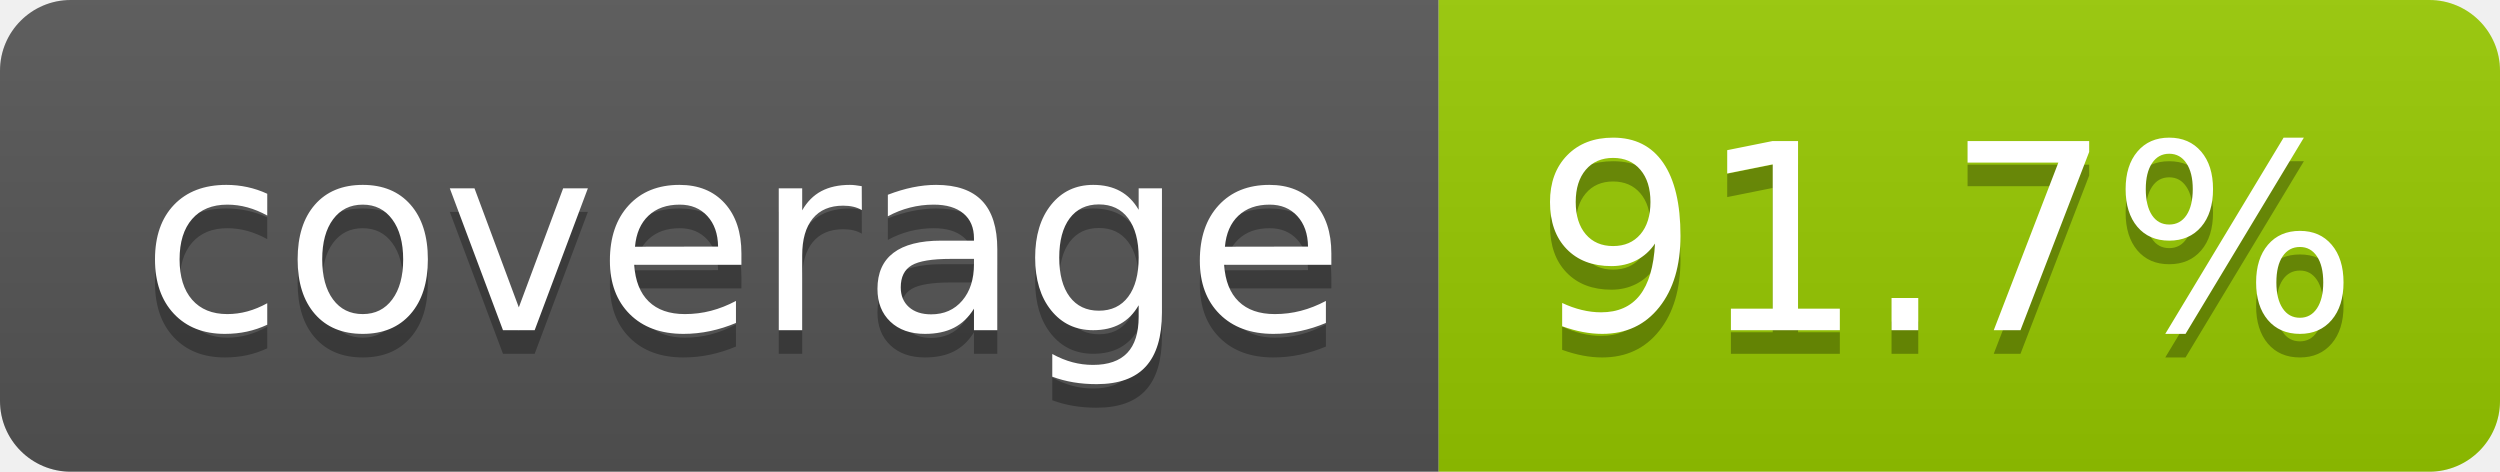
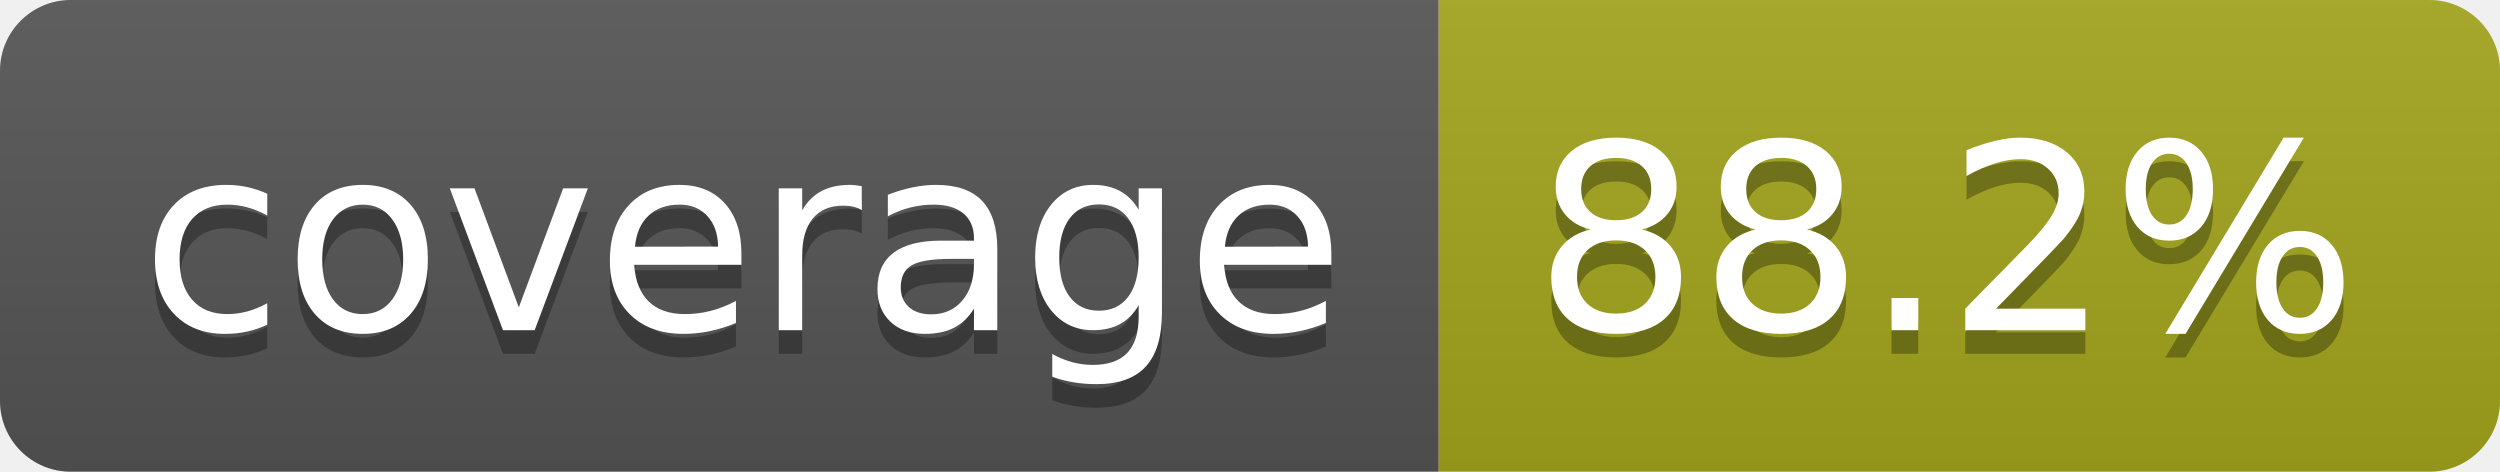
- <svg xmlns="http://www.w3.org/2000/svg" width="106" height="20" role="img" aria-label="coverage: 91.7%">
+ <svg xmlns="http://www.w3.org/2000/svg" width="106" height="20" role="img" aria-label="coverage: 88.2%">
  <linearGradient id="s" x2="0" y2="100%">
    <stop offset="0" stop-color="#bbb" stop-opacity=".1" />
    <stop offset="1" stop-opacity=".1" />
  </linearGradient>
  <clipPath id="r">
    <rect width="106" height="20" rx="3" fill="#fff" />
  </clipPath>
  <g clip-path="url(#r)">
    <rect width="61" height="20" fill="#555" />
-     <rect x="61" width="45" height="20" fill="#97ca00" />
+     <rect x="61" width="45" height="20" fill="#a4a61d" />
    <rect width="106" height="20" fill="url(#s)" />
  </g>
  <g fill="#fff" text-anchor="middle" font-family="Verdana,Geneva,DejaVu Sans,sans-serif" text-rendering="geometricPrecision" font-size="110">
    <text aria-hidden="true" x="315" y="150" fill="#010101" fill-opacity=".3" transform="scale(.1)" textLength="510">coverage</text>
    <text x="315" y="140" transform="scale(.1)" fill="#fff" textLength="510">coverage</text>
-     <text aria-hidden="true" x="825" y="150" fill="#010101" fill-opacity=".3" transform="scale(.1)" textLength="350">91.7%</text>
-     <text x="825" y="140" transform="scale(.1)" fill="#fff" textLength="350">91.7%</text>
+     <text aria-hidden="true" x="825" y="150" fill="#010101" fill-opacity=".3" transform="scale(.1)" textLength="350">88.2%</text>
+     <text x="825" y="140" transform="scale(.1)" fill="#fff" textLength="350">88.2%</text>
  </g>
</svg>
